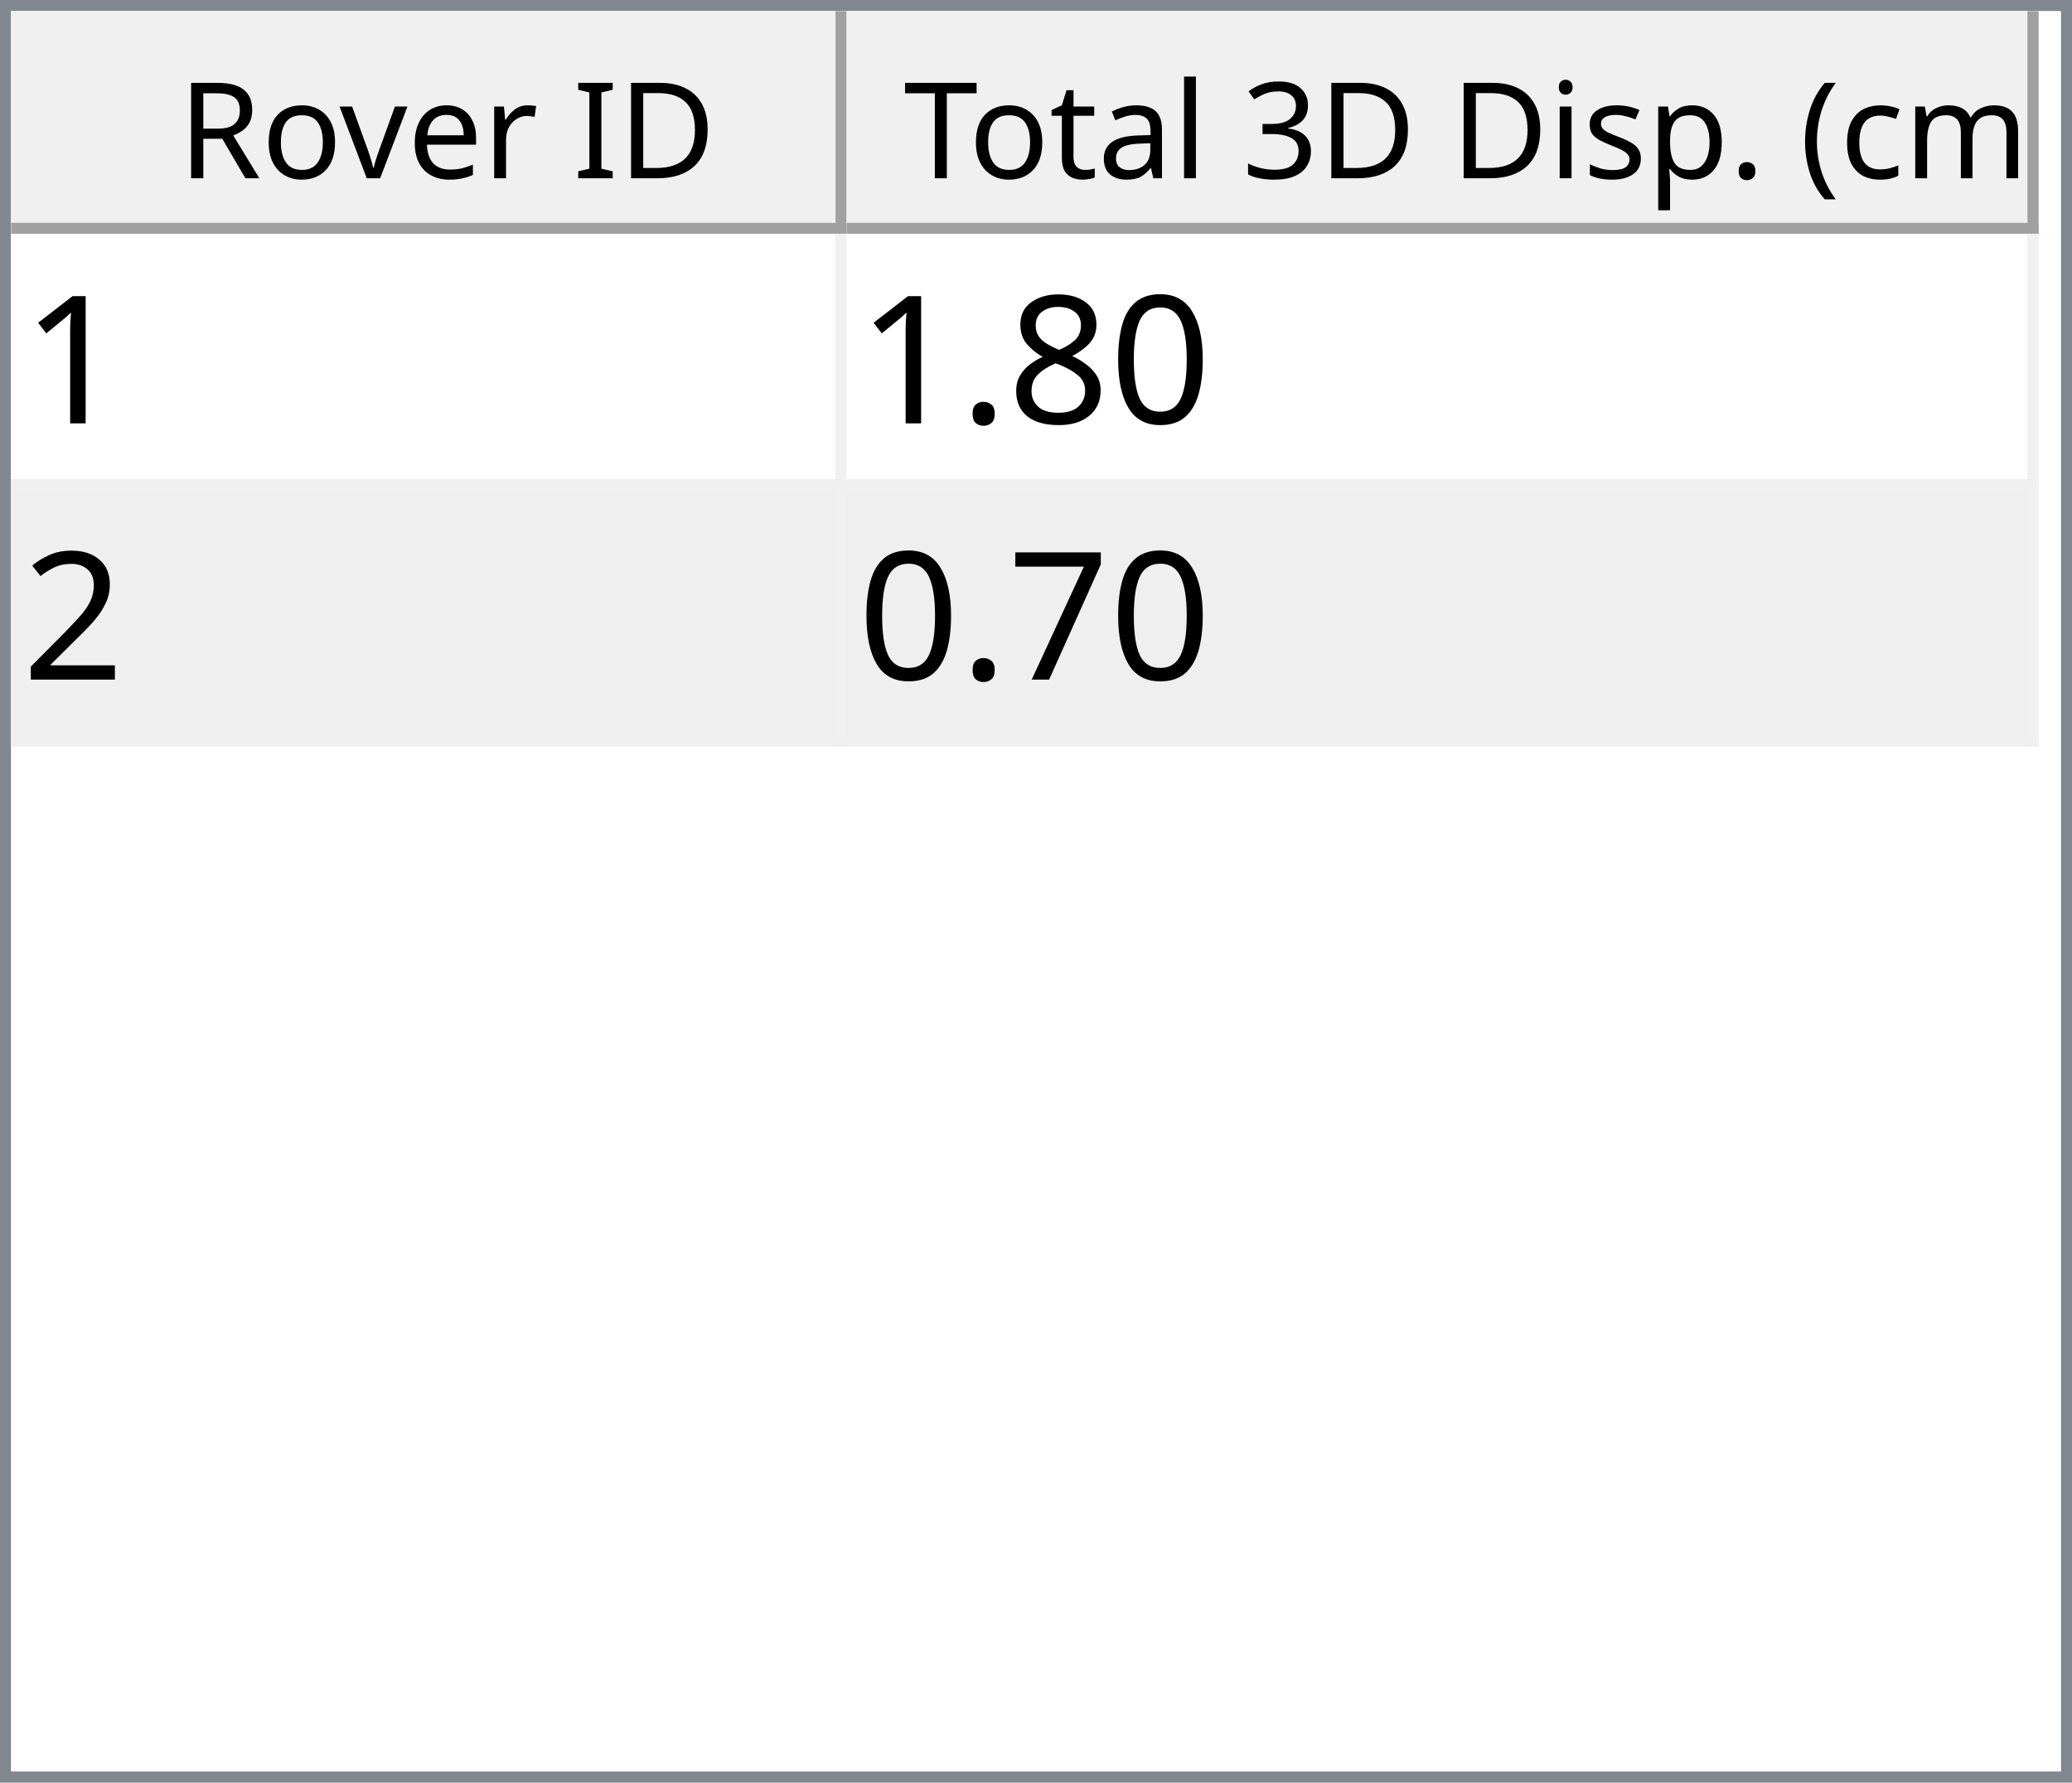
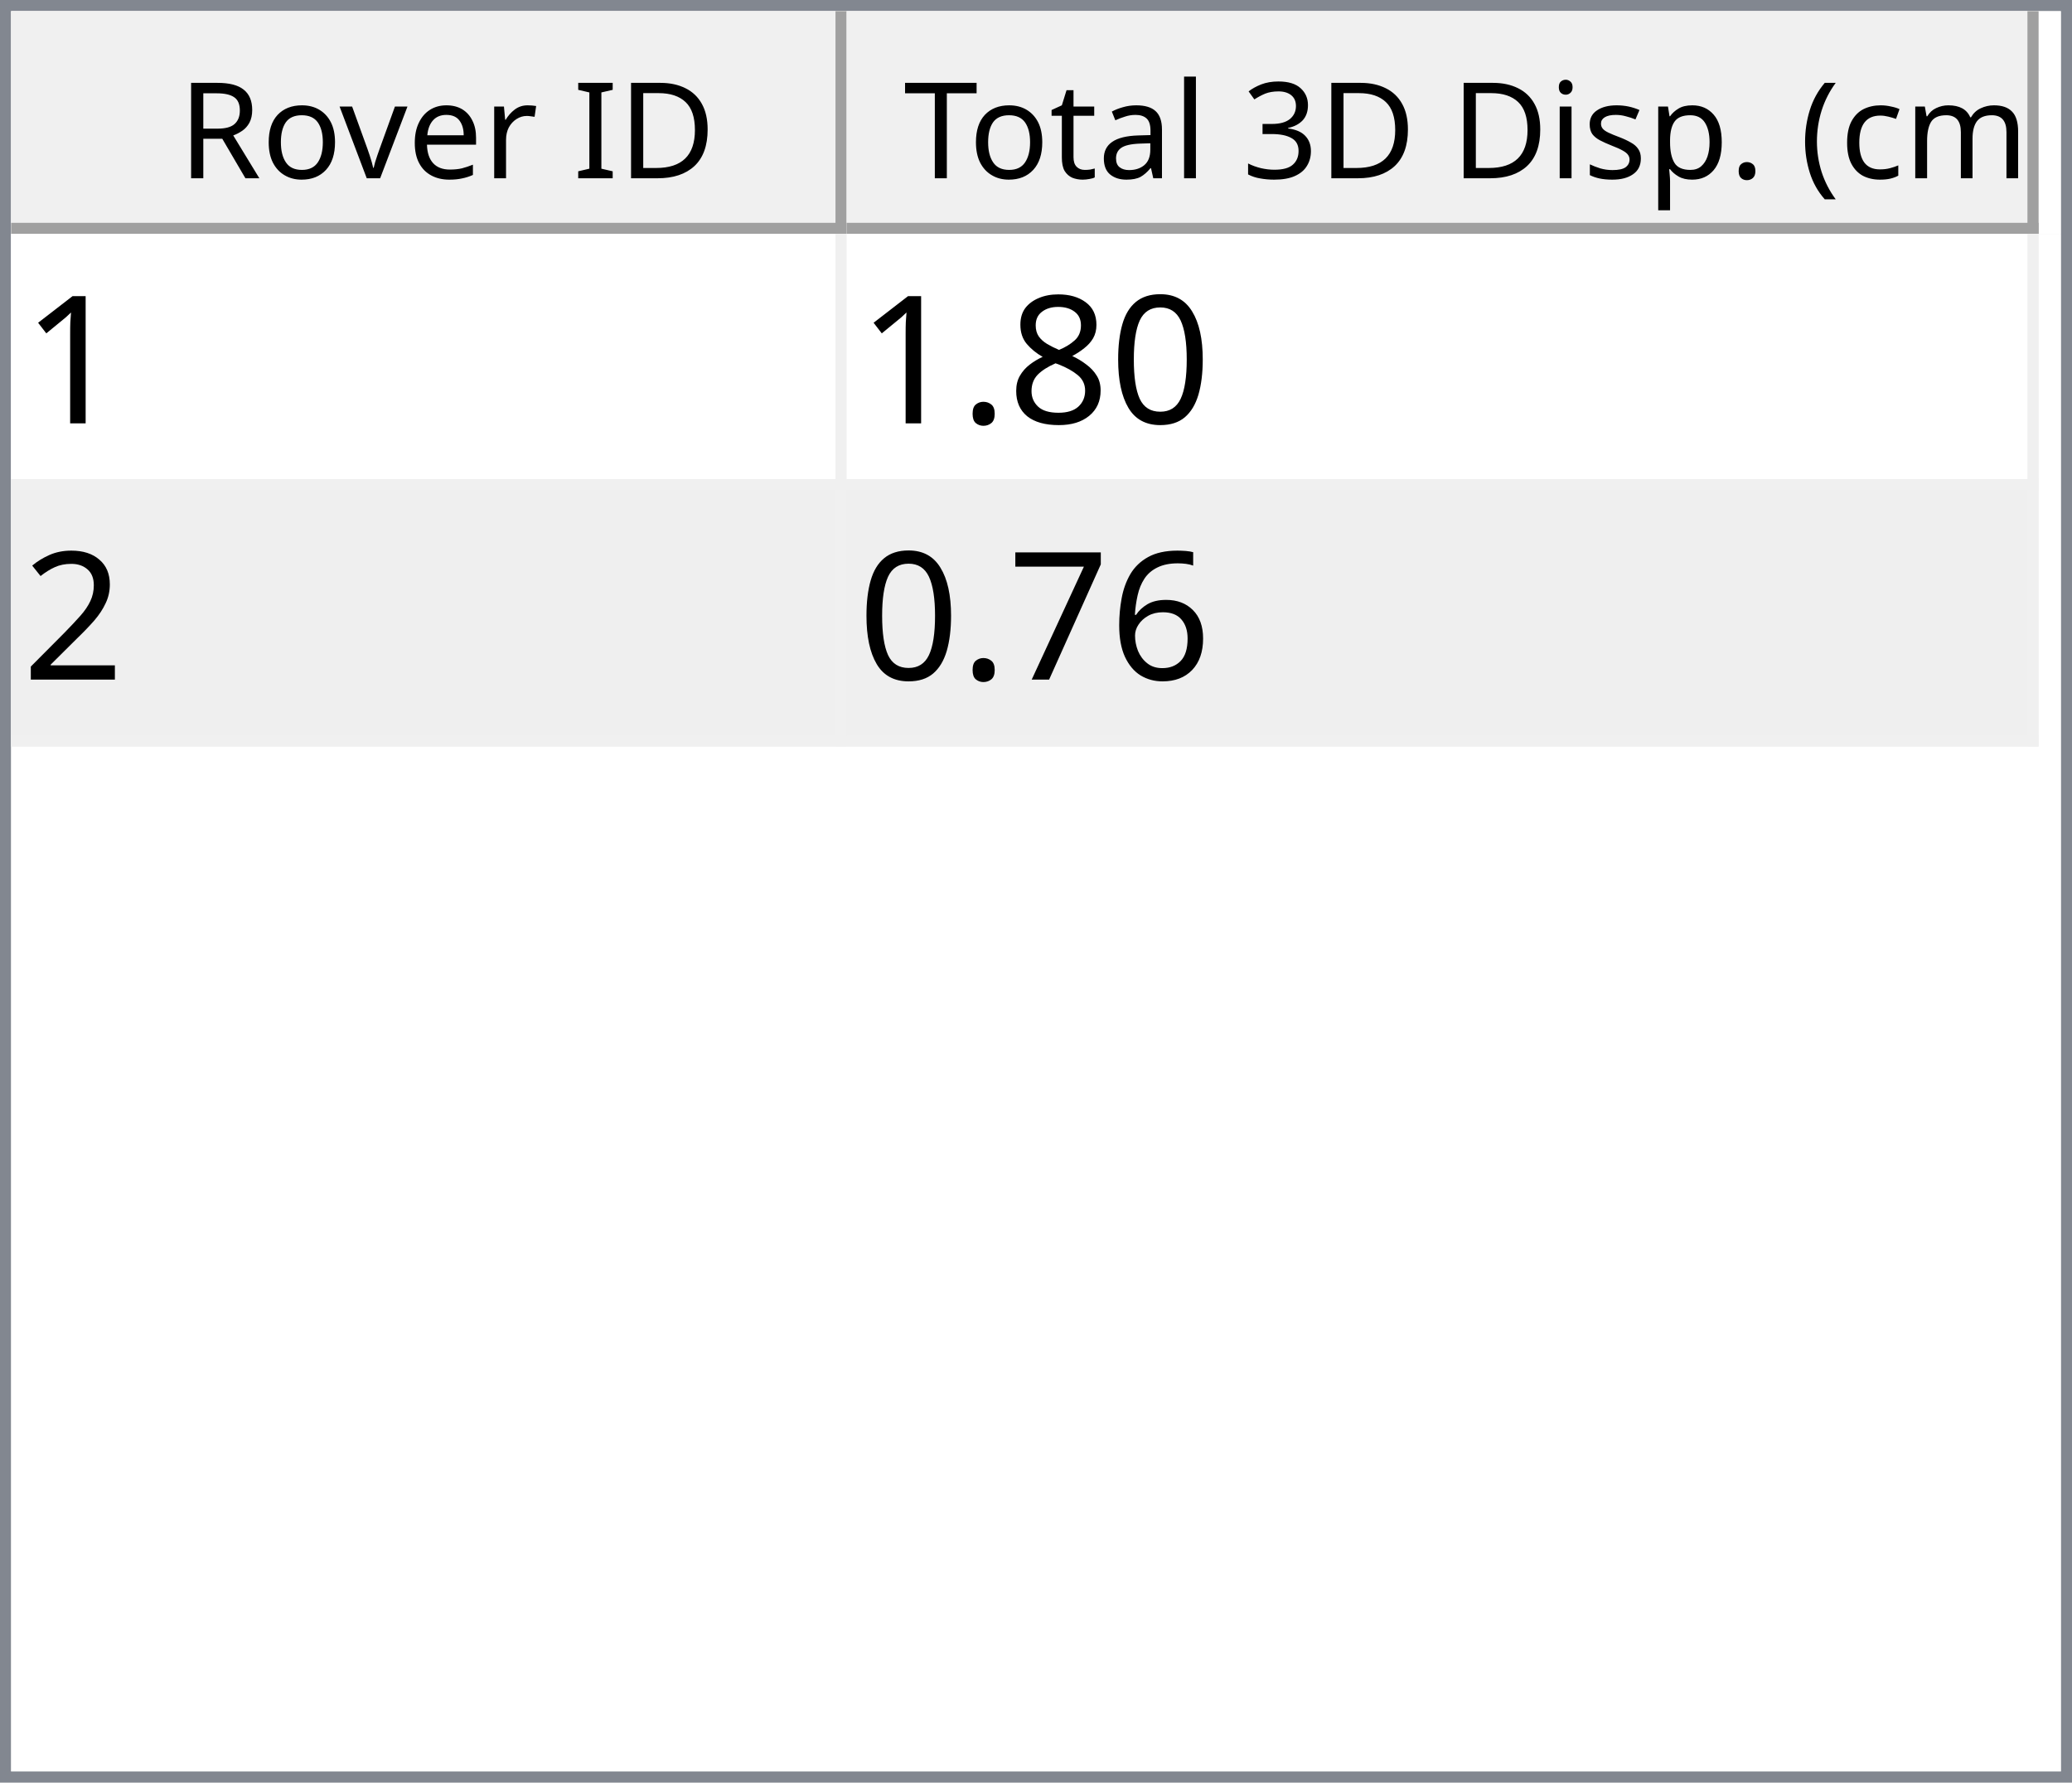
<svg xmlns="http://www.w3.org/2000/svg" style="fill-opacity:1; color-rendering:auto; color-interpolation:auto; text-rendering:auto; stroke:black; stroke-linecap:square; stroke-miterlimit:10; shape-rendering:auto; stroke-opacity:1; fill:black; stroke-dasharray:none; font-weight:normal; stroke-width:1; font-family:'Dialog'; font-style:normal; stroke-linejoin:miter; font-size:12px; stroke-dashoffset:0; image-rendering:auto;" width="186" height="160">
  <defs id="genericDefs" />
  <g>
    <defs id="defs1">
      <clipPath clipPathUnits="userSpaceOnUse" id="clipPath1">
        <path d="M0 0 L186 0 L186 160 L0 160 L0 0 Z" />
      </clipPath>
      <clipPath clipPathUnits="userSpaceOnUse" id="clipPath2">
        <path d="M0 0 L0 160 L186 160 L186 0 Z" />
      </clipPath>
      <clipPath clipPathUnits="userSpaceOnUse" id="clipPath3">
        <path d="M0 0 L0 20 L184 20 L184 0 Z" />
      </clipPath>
      <clipPath clipPathUnits="userSpaceOnUse" id="clipPath4">
        <path d="M0 0 L0 20 L75 20 L75 0 Z" />
      </clipPath>
      <clipPath clipPathUnits="userSpaceOnUse" id="clipPath5">
        <path d="M1 1 L1 19 L74 19 L74 1 Z" />
      </clipPath>
      <clipPath clipPathUnits="userSpaceOnUse" id="clipPath6">
        <path d="M0 0 L0 18 L73 18 L73 0 Z" />
      </clipPath>
      <clipPath clipPathUnits="userSpaceOnUse" id="clipPath7">
        <path d="M-0.5 -0.5 L-0.5 19.5 L74.5 19.5 L74.5 -0.5 Z" />
      </clipPath>
      <clipPath clipPathUnits="userSpaceOnUse" id="clipPath8">
        <path d="M0 0 L0 20 L107 20 L107 0 Z" />
      </clipPath>
      <clipPath clipPathUnits="userSpaceOnUse" id="clipPath9">
        <path d="M1 1 L1 19 L106 19 L106 1 Z" />
      </clipPath>
      <clipPath clipPathUnits="userSpaceOnUse" id="clipPath10">
        <path d="M0 0 L0 18 L105 18 L105 0 Z" />
      </clipPath>
      <clipPath clipPathUnits="userSpaceOnUse" id="clipPath11">
        <path d="M-0.5 -0.5 L-0.5 19.5 L106.5 19.5 L106.5 -0.5 Z" />
      </clipPath>
      <clipPath clipPathUnits="userSpaceOnUse" id="clipPath12">
        <path d="M0 0 L0 138 L184 138 L184 0 Z" />
      </clipPath>
      <clipPath clipPathUnits="userSpaceOnUse" id="clipPath13">
        <path d="M0 0 L0 46 L182 46 L182 0 Z" />
      </clipPath>
      <clipPath clipPathUnits="userSpaceOnUse" id="clipPath14">
        <path d="M-0.5 -0.5 L-0.5 45.5 L181.5 45.5 L181.5 -0.5 Z" />
      </clipPath>
      <clipPath clipPathUnits="userSpaceOnUse" id="clipPath15">
        <path d="M0 0 L0 22 L74 22 L74 0 Z" />
      </clipPath>
      <clipPath clipPathUnits="userSpaceOnUse" id="clipPath16">
        <path d="M0 0 L0 22 L106 22 L106 0 Z" />
      </clipPath>
      <font horiz-adv-x="64.551" id="font1">
        <font-face ascent="107.91" descent="25.098" units-per-em="100" style="font-style:normal; font-family:Segoe UI; font-weight:normal;" />
        <missing-glyph horiz-adv-x="64.551" d="M8.109 0 L8.109 68.266 L56.453 68.266 L56.453 0 L8.109 0 ZM15.328 7.234 L49.219 7.234 L49.219 61.031 L15.328 61.031 L15.328 7.234 Z" />
        <glyph unicode="D" horiz-adv-x="70.117" d="M9.188 0 L9.188 70.016 L28.516 70.016 Q65.531 70.016 65.531 35.891 Q65.531 19.672 55.25 9.836 Q44.969 0 27.734 0 L9.188 0 ZM17.391 62.594 L17.391 7.422 L27.828 7.422 Q41.609 7.422 49.273 14.797 Q56.938 22.172 56.938 35.688 Q56.938 62.594 28.328 62.594 L17.391 62.594 Z" />
        <glyph unicode="I" horiz-adv-x="26.611" d="M17.391 0 L9.188 0 L9.188 70.016 L17.391 70.016 L17.391 0 Z" />
        <glyph unicode=" " horiz-adv-x="27.393" d="" />
        <glyph unicode="r" horiz-adv-x="34.766" d="M34.188 41.891 Q32.078 43.5 28.125 43.5 Q23 43.5 19.555 38.672 Q16.109 33.844 16.109 25.484 L16.109 0 L8.109 0 L8.109 50 L16.109 50 L16.109 39.703 L16.312 39.703 Q18.016 44.969 21.531 47.922 Q25.047 50.875 29.391 50.875 Q32.516 50.875 34.188 50.203 L34.188 41.891 Z" />
        <glyph unicode="e" horiz-adv-x="52.295" d="M48.297 23 L12.984 23 Q13.188 14.656 17.484 10.109 Q21.781 5.562 29.297 5.562 Q37.75 5.562 44.828 11.141 L44.828 3.609 Q38.234 -1.172 27.391 -1.172 Q16.797 -1.172 10.742 5.641 Q4.688 12.453 4.688 24.812 Q4.688 36.469 11.305 43.82 Q17.922 51.172 27.734 51.172 Q37.547 51.172 42.922 44.828 Q48.297 38.484 48.297 27.203 L48.297 23 ZM40.094 29.781 Q40.047 36.719 36.75 40.578 Q33.453 44.438 27.594 44.438 Q21.922 44.438 17.969 40.383 Q14.016 36.328 13.094 29.781 L40.094 29.781 Z" />
        <glyph unicode="v" horiz-adv-x="47.9" d="M47.406 50 L27.484 0 L19.625 0 L0.688 50 L9.469 50 L22.172 13.672 Q23.578 9.672 23.922 6.688 L24.125 6.688 Q24.609 10.453 25.688 13.484 L38.969 50 L47.406 50 Z" />
        <glyph unicode="o" horiz-adv-x="58.594" d="M29 -1.172 Q17.922 -1.172 11.305 5.836 Q4.688 12.844 4.688 24.422 Q4.688 37.016 11.57 44.094 Q18.453 51.172 30.172 51.172 Q41.359 51.172 47.633 44.289 Q53.906 37.406 53.906 25.203 Q53.906 13.234 47.141 6.031 Q40.375 -1.172 29 -1.172 ZM29.594 44.438 Q21.875 44.438 17.383 39.188 Q12.891 33.938 12.891 24.703 Q12.891 15.828 17.43 10.695 Q21.969 5.562 29.594 5.562 Q37.359 5.562 41.531 10.594 Q45.703 15.625 45.703 24.906 Q45.703 34.281 41.531 39.359 Q37.359 44.438 29.594 44.438 Z" />
        <glyph unicode="R" horiz-adv-x="59.814" d="M59.375 0 L49.609 0 L37.891 19.625 Q36.281 22.359 34.766 24.289 Q33.25 26.219 31.664 27.438 Q30.078 28.656 28.25 29.219 Q26.422 29.781 24.125 29.781 L17.391 29.781 L17.391 0 L9.188 0 L9.188 70.016 L30.078 70.016 Q34.672 70.016 38.555 68.867 Q42.438 67.719 45.289 65.375 Q48.141 63.031 49.758 59.547 Q51.375 56.062 51.375 51.375 Q51.375 47.703 50.273 44.656 Q49.172 41.609 47.148 39.211 Q45.125 36.812 42.266 35.133 Q39.406 33.453 35.844 32.516 L35.844 32.328 Q37.594 31.547 38.891 30.547 Q40.188 29.547 41.359 28.18 Q42.531 26.812 43.68 25.078 Q44.828 23.344 46.234 21.047 L59.375 0 ZM17.391 62.594 L17.391 37.203 L28.516 37.203 Q31.594 37.203 34.203 38.133 Q36.812 39.062 38.719 40.797 Q40.625 42.531 41.703 45.047 Q42.781 47.562 42.781 50.688 Q42.781 56.297 39.141 59.445 Q35.5 62.594 28.609 62.594 L17.391 62.594 Z" />
        <glyph unicode=")" horiz-adv-x="30.176" d="M8.297 -15.922 L1.172 -15.922 Q16.406 2.344 16.406 26.812 Q16.406 51.469 1.078 70.016 L8.297 70.016 Q23.531 52.156 23.531 26.703 Q23.531 1.375 8.297 -15.922 Z" />
        <glyph unicode="m" horiz-adv-x="86.133" d="M79.109 0 L71.094 0 L71.094 28.719 Q71.094 37.016 68.531 40.727 Q65.969 44.438 59.906 44.438 Q54.781 44.438 51.195 39.75 Q47.609 35.062 47.609 28.516 L47.609 0 L39.594 0 L39.594 29.688 Q39.594 44.438 28.219 44.438 Q22.953 44.438 19.531 40.016 Q16.109 35.594 16.109 28.516 L16.109 0 L8.109 0 L8.109 50 L16.109 50 L16.109 42.094 L16.312 42.094 Q21.625 51.172 31.844 51.172 Q36.969 51.172 40.773 48.312 Q44.578 45.453 46 40.828 Q51.562 51.172 62.594 51.172 Q79.109 51.172 79.109 30.812 L79.109 0 Z" />
        <glyph unicode="c" horiz-adv-x="46.191" d="M42.188 2.297 Q36.422 -1.172 28.516 -1.172 Q17.828 -1.172 11.258 5.789 Q4.688 12.75 4.688 23.828 Q4.688 36.188 11.766 43.68 Q18.844 51.172 30.672 51.172 Q37.25 51.172 42.281 48.734 L42.281 40.531 Q36.719 44.438 30.375 44.438 Q22.703 44.438 17.797 38.945 Q12.891 33.453 12.891 24.516 Q12.891 15.719 17.508 10.641 Q22.125 5.562 29.891 5.562 Q36.422 5.562 42.188 9.906 L42.188 2.297 Z" />
        <glyph unicode="(" horiz-adv-x="30.176" d="M29.109 -15.922 L21.969 -15.922 Q6.844 1.375 6.844 26.703 Q6.844 52.156 21.969 70.016 L29.203 70.016 Q13.875 51.469 13.875 26.812 Q13.875 2.344 29.109 -15.922 Z" />
        <glyph unicode="." horiz-adv-x="21.68" d="M10.891 -1.078 Q8.641 -1.078 7.055 0.539 Q5.469 2.156 5.469 4.391 Q5.469 6.641 7.055 8.273 Q8.641 9.906 10.891 9.906 Q13.188 9.906 14.797 8.273 Q16.406 6.641 16.406 4.391 Q16.406 2.156 14.797 0.539 Q13.188 -1.078 10.891 -1.078 Z" />
        <glyph unicode="p" horiz-adv-x="58.789" d="M16.312 7.234 L16.109 7.234 L16.109 -23 L8.109 -23 L8.109 50 L16.109 50 L16.109 41.219 L16.312 41.219 Q22.219 51.172 33.594 51.172 Q43.266 51.172 48.688 44.461 Q54.109 37.75 54.109 26.469 Q54.109 13.922 48 6.375 Q41.891 -1.172 31.297 -1.172 Q21.578 -1.172 16.312 7.234 ZM16.109 27.391 L16.109 20.406 Q16.109 14.203 20.141 9.883 Q24.172 5.562 30.375 5.562 Q37.641 5.562 41.773 11.133 Q45.906 16.703 45.906 26.609 Q45.906 34.969 42.047 39.703 Q38.188 44.438 31.594 44.438 Q24.609 44.438 20.359 39.578 Q16.109 34.719 16.109 27.391 Z" />
        <glyph unicode="s" horiz-adv-x="42.432" d="M5.078 1.812 L5.078 10.406 Q11.625 5.562 19.484 5.562 Q30.031 5.562 30.031 12.594 Q30.031 14.594 29.125 15.992 Q28.219 17.391 26.68 18.461 Q25.141 19.531 23.07 20.383 Q21 21.234 18.609 22.172 Q15.281 23.484 12.766 24.828 Q10.25 26.172 8.57 27.859 Q6.891 29.547 6.031 31.695 Q5.172 33.844 5.172 36.719 Q5.172 40.234 6.789 42.945 Q8.406 45.656 11.086 47.484 Q13.766 49.312 17.211 50.242 Q20.656 51.172 24.312 51.172 Q30.812 51.172 35.938 48.922 L35.938 40.828 Q30.422 44.438 23.25 44.438 Q21 44.438 19.195 43.922 Q17.391 43.406 16.094 42.477 Q14.797 41.547 14.086 40.258 Q13.375 38.969 13.375 37.406 Q13.375 35.453 14.086 34.133 Q14.797 32.812 16.164 31.789 Q17.531 30.766 19.484 29.938 Q21.438 29.109 23.922 28.125 Q27.25 26.859 29.883 25.516 Q32.516 24.172 34.375 22.484 Q36.234 20.797 37.234 18.602 Q38.234 16.406 38.234 13.375 Q38.234 9.672 36.602 6.938 Q34.969 4.203 32.234 2.398 Q29.5 0.594 25.93 -0.289 Q22.359 -1.172 18.453 -1.172 Q10.75 -1.172 5.078 1.812 Z" />
        <glyph unicode="i" horiz-adv-x="24.219" d="M12.203 62.703 Q10.062 62.703 8.547 64.164 Q7.031 65.625 7.031 67.875 Q7.031 70.125 8.547 71.609 Q10.062 73.094 12.203 73.094 Q14.406 73.094 15.945 71.609 Q17.484 70.125 17.484 67.875 Q17.484 65.719 15.945 64.211 Q14.406 62.703 12.203 62.703 ZM16.109 0 L8.109 0 L8.109 50 L16.109 50 L16.109 0 Z" />
        <glyph unicode="3" horiz-adv-x="53.906" d="M46.531 19.828 Q46.531 15.094 44.75 11.211 Q42.969 7.328 39.719 4.57 Q36.469 1.812 31.93 0.297 Q27.391 -1.219 21.922 -1.219 Q11.922 -1.219 6 2.594 L6 11.188 Q13.094 5.609 22.219 5.609 Q25.875 5.609 28.828 6.539 Q31.781 7.469 33.906 9.227 Q36.031 10.984 37.18 13.477 Q38.328 15.969 38.328 19.094 Q38.328 32.812 18.797 32.812 L12.984 32.812 L12.984 39.594 L18.5 39.594 Q35.797 39.594 35.797 52.484 Q35.797 64.406 22.609 64.406 Q15.188 64.406 8.688 59.422 L8.688 67.188 Q15.375 71.188 24.609 71.188 Q29 71.188 32.57 69.969 Q36.141 68.75 38.68 66.555 Q41.219 64.359 42.609 61.281 Q44 58.203 44 54.5 Q44 40.672 30.031 36.719 L30.031 36.531 Q33.594 36.141 36.625 34.797 Q39.656 33.453 41.852 31.305 Q44.047 29.156 45.289 26.25 Q46.531 23.344 46.531 19.828 Z" />
        <glyph unicode="l" horiz-adv-x="24.219" d="M16.109 0 L8.109 0 L8.109 74.031 L16.109 74.031 L16.109 0 Z" />
        <glyph unicode="a" horiz-adv-x="50.879" d="M43.891 0 L35.891 0 L35.891 7.812 L35.688 7.812 Q30.469 -1.172 20.312 -1.172 Q12.844 -1.172 8.617 2.781 Q4.391 6.734 4.391 13.281 Q4.391 27.297 20.906 29.594 L35.891 31.688 Q35.891 44.438 25.594 44.438 Q16.547 44.438 9.281 38.281 L9.281 46.484 Q16.656 51.172 26.266 51.172 Q43.891 51.172 43.891 32.516 L43.891 0 ZM35.891 25.297 L23.828 23.641 Q18.266 22.859 15.43 20.875 Q12.594 18.891 12.594 13.875 Q12.594 10.203 15.211 7.883 Q17.828 5.562 22.172 5.562 Q28.125 5.562 32.008 9.742 Q35.891 13.922 35.891 20.312 L35.891 25.297 Z" />
        <glyph unicode="t" horiz-adv-x="33.887" d="M31.297 0.484 Q28.469 -1.078 23.828 -1.078 Q10.688 -1.078 10.688 13.578 L10.688 43.172 L2.094 43.172 L2.094 50 L10.688 50 L10.688 62.203 L18.703 64.797 L18.703 50 L31.297 50 L31.297 43.172 L18.703 43.172 L18.703 14.984 Q18.703 9.969 20.414 7.82 Q22.125 5.672 26.078 5.672 Q29.109 5.672 31.297 7.328 L31.297 0.484 Z" />
        <glyph unicode="T" horiz-adv-x="52.393" d="M50.594 62.594 L30.375 62.594 L30.375 0 L22.172 0 L22.172 62.594 L2 62.594 L2 70.016 L50.594 70.016 L50.594 62.594 Z" />
      </font>
      <font horiz-adv-x="75.0" id="font2">
        <font-face ascent="100.537" descent="21.973" units-per-em="100" style="font-style:normal; font-family:sans-serif; font-weight:normal;" />
        <missing-glyph horiz-adv-x="75.0" d="M12.5 0 L12.5 62.5 L62.5 62.5 L62.5 0 L12.5 0 ZM14.062 1.562 L60.938 1.562 L60.938 60.938 L14.062 60.938 L14.062 1.562 Z" />
        <glyph unicode="1" horiz-adv-x="55.615" d="M37.25 0 L28.469 0 L28.469 56 Q25.297 52.984 20.141 49.953 Q14.984 46.922 10.891 45.406 L10.891 53.906 Q18.266 57.375 23.781 62.305 Q29.297 67.234 31.594 71.875 L37.25 71.875 L37.25 0 Z" />
        <glyph unicode="0" horiz-adv-x="55.615" d="M4.156 35.297 Q4.156 48 6.766 55.742 Q9.375 63.484 14.523 67.68 Q19.672 71.875 27.484 71.875 Q33.25 71.875 37.594 69.555 Q41.938 67.234 44.773 62.867 Q47.609 58.5 49.219 52.227 Q50.828 45.953 50.828 35.297 Q50.828 22.703 48.242 14.969 Q45.656 7.234 40.508 3.008 Q35.359 -1.219 27.484 -1.219 Q17.141 -1.219 11.234 6.203 Q4.156 15.141 4.156 35.297 ZM13.188 35.297 Q13.188 17.672 17.312 11.836 Q21.438 6 27.484 6 Q33.547 6 37.672 11.859 Q41.797 17.719 41.797 35.297 Q41.797 52.984 37.672 58.789 Q33.547 64.594 27.391 64.594 Q21.344 64.594 17.719 59.469 Q13.188 52.938 13.188 35.297 Z" />
        <glyph unicode="8" horiz-adv-x="55.615" d="M17.672 38.812 Q12.203 40.828 9.57 44.539 Q6.938 48.25 6.938 53.422 Q6.938 61.234 12.555 66.555 Q18.172 71.875 27.484 71.875 Q36.859 71.875 42.578 66.43 Q48.297 60.984 48.297 53.172 Q48.297 48.188 45.68 44.508 Q43.062 40.828 37.75 38.812 Q44.344 36.672 47.781 31.883 Q51.219 27.094 51.219 20.453 Q51.219 11.281 44.727 5.031 Q38.234 -1.219 27.641 -1.219 Q17.047 -1.219 10.547 5.055 Q4.047 11.328 4.047 20.703 Q4.047 27.688 7.594 32.398 Q11.141 37.109 17.672 38.812 ZM15.922 53.719 Q15.922 48.641 19.195 45.414 Q22.469 42.188 27.688 42.188 Q32.766 42.188 36.016 45.383 Q39.266 48.578 39.266 53.219 Q39.266 58.062 35.914 61.359 Q32.562 64.656 27.594 64.656 Q22.562 64.656 19.242 61.43 Q15.922 58.203 15.922 53.719 ZM13.094 20.656 Q13.094 16.891 14.875 13.375 Q16.656 9.859 20.172 7.93 Q23.688 6 27.734 6 Q34.031 6 38.133 10.055 Q42.234 14.109 42.234 20.359 Q42.234 26.703 38.016 30.859 Q33.797 35.016 27.438 35.016 Q21.234 35.016 17.164 30.914 Q13.094 26.812 13.094 20.656 Z" />
        <glyph unicode="." horiz-adv-x="27.783" d="M9.078 0 L9.078 10.016 L19.094 10.016 L19.094 0 L9.078 0 Z" />
        <glyph unicode="2" horiz-adv-x="55.615" d="M50.344 8.453 L50.344 0 L3.031 0 Q2.938 3.172 4.047 6.109 Q5.859 10.938 9.836 15.625 Q13.812 20.312 21.344 26.469 Q33.016 36.031 37.117 41.625 Q41.219 47.219 41.219 52.203 Q41.219 57.422 37.477 61.008 Q33.734 64.594 27.734 64.594 Q21.391 64.594 17.578 60.789 Q13.766 56.984 13.719 50.25 L4.688 51.172 Q5.609 61.281 11.664 66.578 Q17.719 71.875 27.938 71.875 Q38.234 71.875 44.242 66.164 Q50.25 60.453 50.25 52 Q50.25 47.703 48.492 43.555 Q46.734 39.406 42.656 34.812 Q38.578 30.219 29.109 22.219 Q21.188 15.578 18.945 13.211 Q16.703 10.844 15.234 8.453 L50.344 8.453 Z" />
+         <glyph unicode="6" horiz-adv-x="55.615" d="M49.75 54.047 L41.016 53.375 Q39.844 58.547 37.703 60.891 Q34.125 64.656 28.906 64.656 Q24.703 64.656 21.531 62.312 Q17.391 59.281 14.992 53.469 Q12.594 47.656 12.5 36.922 Q15.672 41.75 20.266 44.094 Q24.859 46.438 29.891 46.438 Q38.672 46.438 44.852 39.969 Q51.031 33.5 51.031 23.25 Q51.031 16.5 48.125 10.719 Q45.219 4.938 40.141 1.859 Q35.062 -1.219 28.609 -1.219 Q17.625 -1.219 10.695 6.859 Q3.766 14.938 3.766 33.5 Q3.766 54.25 11.422 63.672 Q18.109 71.875 29.438 71.875 Q37.891 71.875 43.289 67.141 Q48.688 62.406 49.75 54.047 ZM13.875 23.188 Q13.875 18.656 15.797 14.508 Q17.719 10.359 21.188 8.18 Q24.656 6 28.469 6 Q34.031 6 38.039 10.492 Q42.047 14.984 42.047 22.703 Q42.047 30.125 38.086 34.398 Q34.125 38.672 28.125 38.672 Q22.172 38.672 18.023 34.398 Q13.875 30.125 13.875 23.188 Z" />
        <glyph unicode="7" horiz-adv-x="55.615" d="M4.734 62.203 L4.734 70.656 L51.078 70.656 L51.078 63.812 Q44.234 56.547 37.523 44.484 Q30.812 32.422 27.156 19.672 Q24.516 10.688 23.781 0 L14.75 0 Q14.891 8.453 18.062 20.414 Q21.234 32.375 27.172 43.484 Q33.109 54.594 39.797 62.203 L4.734 62.203 Z" />
      </font>
    </defs>
    <g style="fill:white; stroke:white;">
      <rect x="0" y="0" width="186" style="clip-path:url(#clipPath1); stroke:none;" height="160" />
    </g>
    <g style="fill:white; text-rendering:optimizeSpeed; color-rendering:optimizeSpeed; image-rendering:optimizeSpeed; shape-rendering:crispEdges; stroke:white; color-interpolation:sRGB;">
      <rect x="0" width="186" height="160" y="0" style="stroke:none;" />
      <path style="stroke:none;" d="M0 160 L186 160 L186 0 L0 0 Z" />
    </g>
    <g style="fill:rgb(240,240,240); font-family:'Segoe UI'; stroke:rgb(240,240,240);">
      <rect x="0" y="0" width="186" style="clip-path:url(#clipPath2); stroke:none;" height="160" />
    </g>
    <g style="fill:rgb(130,135,144); font-family:'Segoe UI'; stroke:rgb(130,135,144);">
      <path d="M0 0 L186 0 L186 160 L0 160 L0 0 ZM1 1 L185 1 L185 159 L1 159 L1 1 Z" style="fill-rule:evenodd; clip-path:url(#clipPath2); stroke:none;" />
    </g>
    <g style="fill:white; font-family:'Segoe UI'; stroke:white;" transform="translate(1,1)">
      <rect x="0" y="0" width="184" style="clip-path:url(#clipPath3); stroke:none;" height="20" />
    </g>
    <g style="fill:rgb(240,240,240); font-family:'Segoe UI'; stroke:rgb(240,240,240);" transform="translate(1,1)">
      <rect x="0" y="0" width="75" style="clip-path:url(#clipPath4); stroke:none;" height="20" />
    </g>
    <g style="font-family:'Segoe UI';" transform="translate(2,2)">
      <text x="14" xml:space="preserve" y="14" style="clip-path:url(#clipPath6); stroke:none;">Rover ID</text>
    </g>
    <g style="fill:rgb(160,160,160); font-family:'Segoe UI'; stroke:rgb(160,160,160); stroke-linejoin:bevel;" transform="translate(1.5,1.5)">
      <line x1="74" x2="74" y1="0" style="fill:none; clip-path:url(#clipPath7);" y2="19" />
    </g>
    <g style="fill:rgb(160,160,160); font-family:'Segoe UI'; stroke:rgb(160,160,160); stroke-linejoin:bevel;" transform="matrix(1,0,0,1,1,1) translate(0.5,0.5)">
      <line x1="0" x2="74" y1="19" style="fill:none; clip-path:url(#clipPath7);" y2="19" />
    </g>
    <g style="fill:rgb(240,240,240); font-family:'Segoe UI'; stroke:rgb(240,240,240);" transform="translate(76,1)">
      <rect x="0" y="0" width="107" style="clip-path:url(#clipPath8); stroke:none;" height="20" />
    </g>
    <g style="font-family:'Segoe UI';" transform="translate(77,2)">
      <text x="1" xml:space="preserve" y="14" style="clip-path:url(#clipPath10); stroke:none;"> Total 3D Disp. (cm)</text>
    </g>
    <g style="fill:rgb(160,160,160); font-family:'Segoe UI'; stroke:rgb(160,160,160); stroke-linejoin:bevel;" transform="translate(76.5,1.5)">
      <line x1="106" x2="106" y1="0" style="fill:none; clip-path:url(#clipPath11);" y2="19" />
    </g>
    <g style="fill:rgb(160,160,160); font-family:'Segoe UI'; stroke:rgb(160,160,160); stroke-linejoin:bevel;" transform="matrix(1,0,0,1,76,1) translate(0.5,0.5)">
      <line x1="0" x2="106" y1="19" style="fill:none; clip-path:url(#clipPath11);" y2="19" />
    </g>
    <g style="fill:white; font-family:'Segoe UI'; stroke:white;" transform="translate(1,21)">
      <rect x="0" y="0" width="184" style="clip-path:url(#clipPath12); stroke:none;" height="138" />
    </g>
    <g style="fill:rgb(240,240,240); font-size:16px; font-family:sans-serif; stroke:rgb(240,240,240);" transform="translate(1,21)">
      <rect x="0" y="0" width="182" style="clip-path:url(#clipPath13); stroke:none;" height="46" />
      <line transform="translate(0.5,0.5)" x1="0" x2="181" y1="22" style="clip-path:url(#clipPath14); fill:none; stroke-linejoin:bevel;" y2="22" />
    </g>
    <g transform="matrix(1,0,0,1,1,21) translate(0.5,0.5)" style="fill:rgb(240,240,240); font-size:16px; font-family:sans-serif; stroke:rgb(240,240,240); stroke-linejoin:bevel;">
      <line x1="0" x2="181" y1="45" style="fill:none; clip-path:url(#clipPath14);" y2="45" />
    </g>
    <g transform="matrix(1,0,0,1,1,21) translate(0.5,0.5)" style="fill:rgb(240,240,240); font-size:16px; font-family:sans-serif; stroke:rgb(240,240,240); stroke-linejoin:bevel;">
      <line x1="74" x2="74" y1="0" style="fill:none; clip-path:url(#clipPath14);" y2="45" />
    </g>
    <g transform="matrix(1,0,0,1,1,21) translate(0.5,0.5)" style="fill:rgb(240,240,240); font-size:16px; font-family:sans-serif; stroke:rgb(240,240,240); stroke-linejoin:bevel;">
      <line x1="181" x2="181" y1="0" style="fill:none; clip-path:url(#clipPath14);" y2="45" />
    </g>
    <g style="fill:white; font-size:16px; font-family:sans-serif; stroke:white;" transform="matrix(1,0,0,1,1,21)">
      <rect x="0" y="0" width="74" style="clip-path:url(#clipPath15); stroke:none;" height="22" />
      <text x="1" y="17" style="fill:black; clip-path:url(#clipPath15); stroke:none;" xml:space="preserve">1</text>
    </g>
    <g style="fill:white; font-size:16px; font-family:sans-serif; stroke:white;" transform="matrix(1,0,0,1,1,21) translate(75,0)">
      <rect x="0" y="0" width="106" style="clip-path:url(#clipPath16); stroke:none;" height="22" />
      <text x="1" y="17" style="fill:black; clip-path:url(#clipPath16); stroke:none;" xml:space="preserve">1.80</text>
    </g>
    <g style="fill:rgb(239,239,239); font-size:16px; font-family:sans-serif; stroke:rgb(239,239,239);" transform="matrix(1,0,0,1,1,21) translate(0,23)">
      <rect x="0" y="0" width="74" style="clip-path:url(#clipPath15); stroke:none;" height="22" />
      <text x="1" y="17" style="fill:black; clip-path:url(#clipPath15); stroke:none;" xml:space="preserve">2</text>
    </g>
    <g style="fill:rgb(239,239,239); font-size:16px; font-family:sans-serif; stroke:rgb(239,239,239);" transform="matrix(1,0,0,1,1,21) translate(75,23)">
      <rect x="0" y="0" width="106" style="clip-path:url(#clipPath16); stroke:none;" height="22" />
-       <text x="1" y="17" style="fill:black; clip-path:url(#clipPath16); stroke:none;" xml:space="preserve">0.70</text>
+       <text x="1" y="17" style="fill:black; clip-path:url(#clipPath16); stroke:none;" xml:space="preserve">0.76</text>
    </g>
  </g>
</svg>
